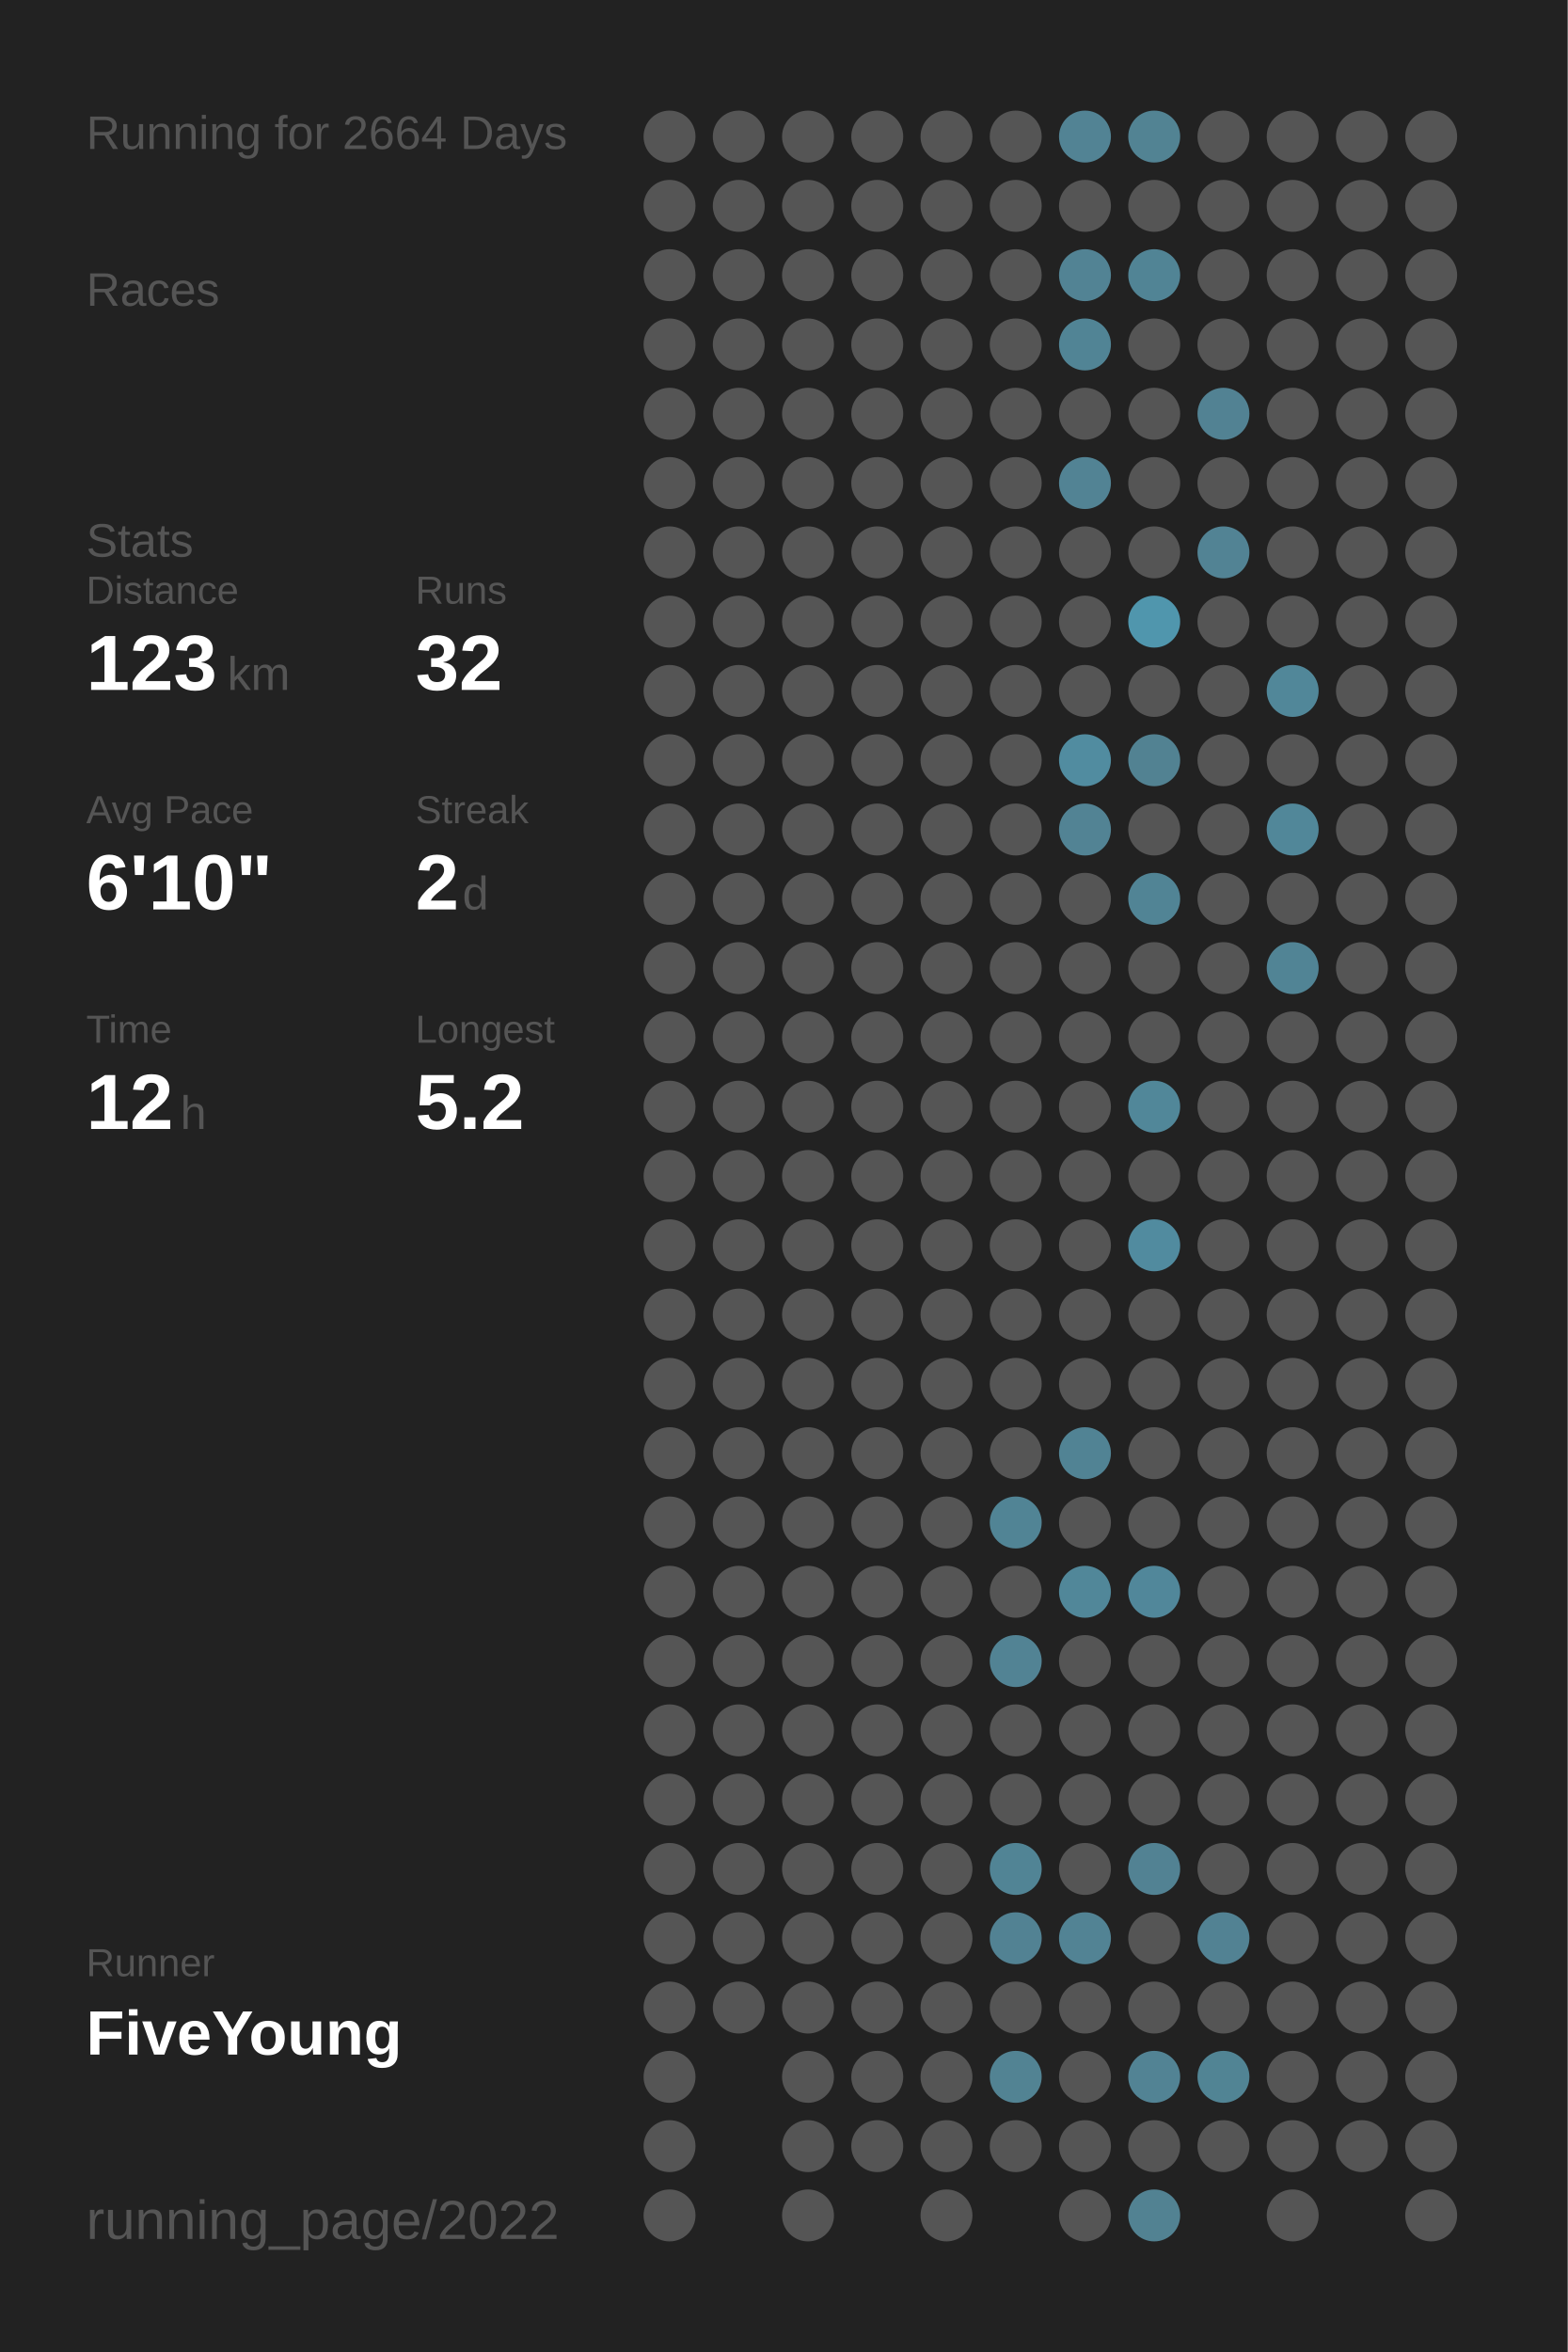
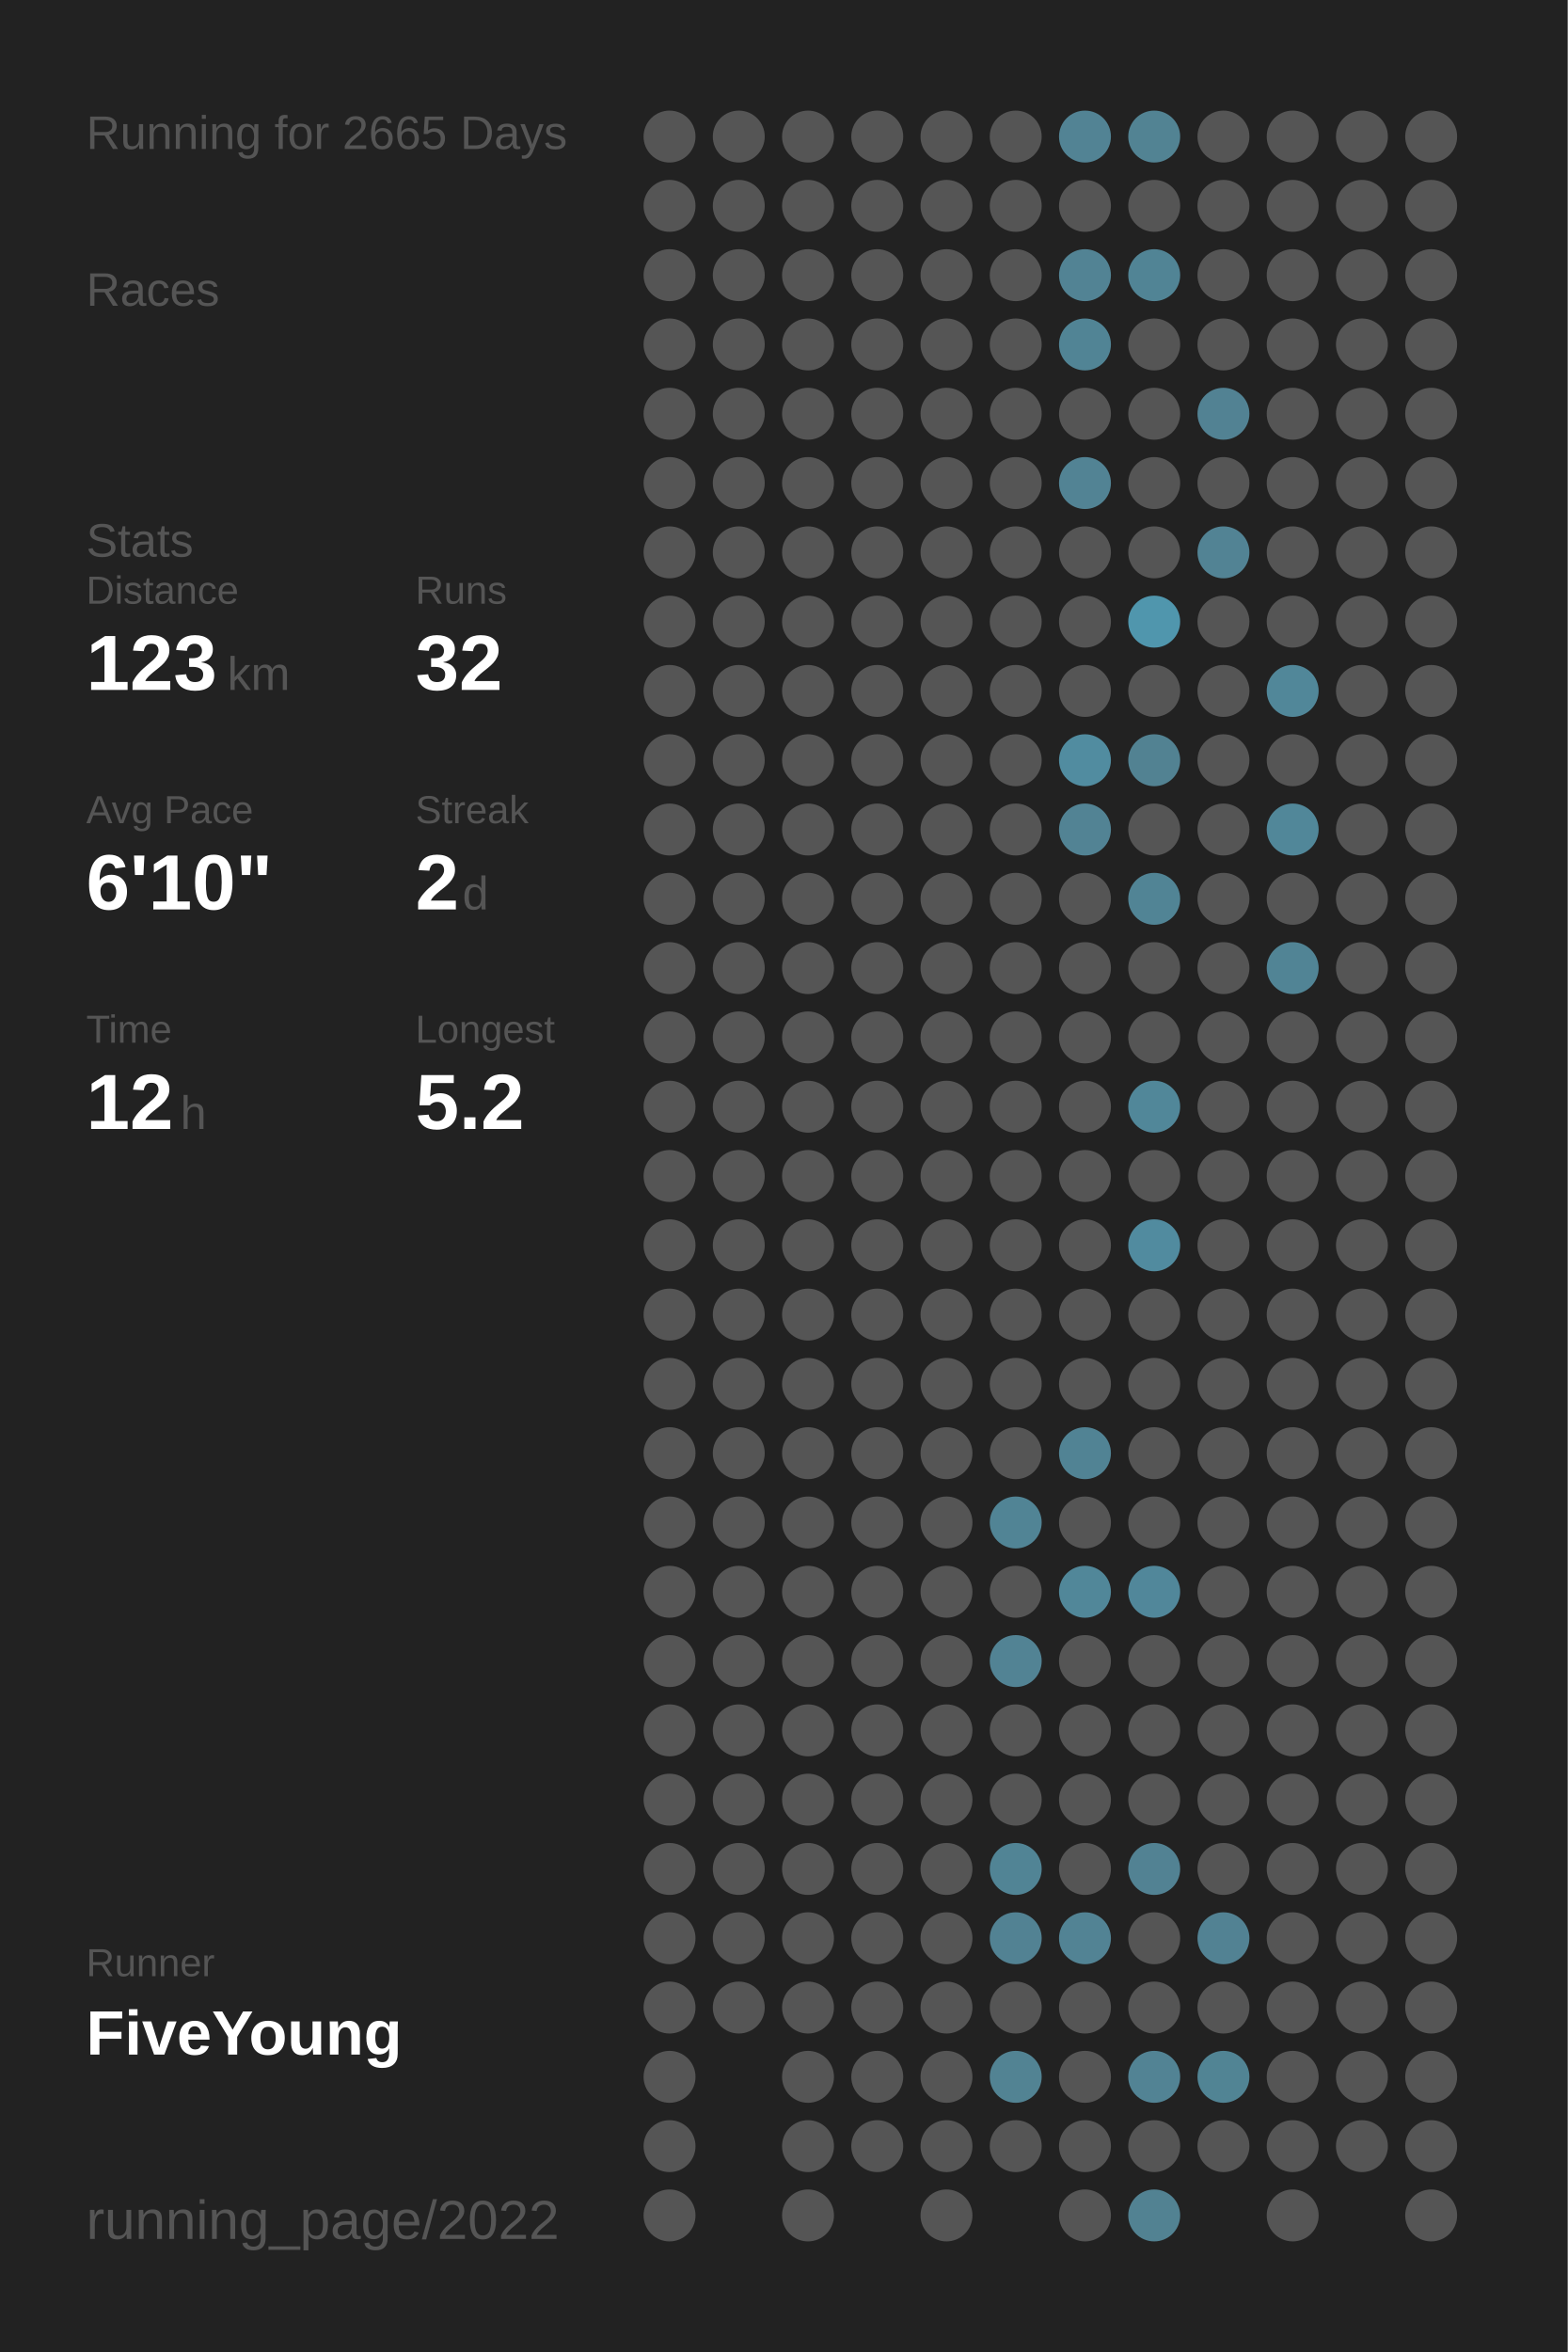
<svg xmlns="http://www.w3.org/2000/svg" baseProfile="full" height="300mm" version="1.1" viewBox="0,0,200,300" width="200mm">
  <defs />
  <rect fill="#222222" height="300" width="200" x="0" y="0" />
-   <text fill="#555555" style="font-size:6px; font-family:Arial;" x="11" y="19">Running for 2664 Days</text>
+   <text fill="#555555" style="font-size:6px; font-family:Arial;" x="11" y="19">Running for 2665 Days</text>
  <text fill="#555555" style="font-size:6px; font-family:Arial;" x="11" y="39">Races</text>
  <text fill="#555555" style="font-size:6px; font-family:Arial;" x="11" y="71">Stats</text>
  <text fill="#555555" style="font-size:5px; font-family:Arial;" x="11" y="77">Distance</text>
  <text fill="#FFFFFF" style="font-size:10px; font-family:Arial; font-weight:bold;" x="11" y="88">123</text>
  <text fill="#555555" style="font-size:6px; font-family:Arial;" x="29" y="88">km</text>
  <text fill="#555555" style="font-size:5px; font-family:Arial;" x="53" y="77">Runs</text>
  <text fill="#FFFFFF" style="font-size:10px; font-family:Arial; font-weight:bold;" x="53" y="88">32</text>
  <text fill="#555555" style="font-size:5px; font-family:Arial;" x="11" y="105">Avg Pace</text>
  <text fill="#FFFFFF" style="font-size:10px; font-family:Arial; font-weight:bold;" x="11" y="116">6'10"</text>
  <text fill="#555555" style="font-size:5px; font-family:Arial;" x="53" y="105">Streak</text>
  <text fill="#FFFFFF" style="font-size:10px; font-family:Arial; font-weight:bold;" x="53" y="116">2</text>
  <text fill="#555555" style="font-size:6px; font-family:Arial;" x="59" y="116">d</text>
  <text fill="#555555" style="font-size:5px; font-family:Arial;" x="11" y="133">Time</text>
  <text fill="#FFFFFF" style="font-size:10px; font-family:Arial; font-weight:bold;" x="11" y="144">12</text>
  <text fill="#555555" style="font-size:6px; font-family:Arial;" x="23" y="144">h</text>
  <text fill="#555555" style="font-size:5px; font-family:Arial;" x="53" y="133">Longest</text>
  <text fill="#FFFFFF" style="font-size:10px; font-family:Arial; font-weight:bold;" x="53" y="144">5.2</text>
  <text fill="#555555" style="font-size:5px; font-family:Arial;" x="11" y="252.065">Runner</text>
  <text fill="#FFFFFF" style="font-size:8px; font-family:Arial; font-weight:bold;" x="11" y="262.065">FiveYoung</text>
  <text fill="#555555" style="font-size:7px; font-family:Arial;" x="11" y="285.581">running_page/2022</text>
  <circle cx="85.417" cy="17.419" fill="#555555" r="3.312" />
  <circle cx="85.417" cy="26.258" fill="#555555" r="3.312" />
  <circle cx="85.417" cy="35.097" fill="#555555" r="3.312" />
  <circle cx="85.417" cy="43.935" fill="#555555" r="3.312" />
  <circle cx="85.417" cy="52.774" fill="#555555" r="3.312" />
  <circle cx="85.417" cy="61.613" fill="#555555" r="3.312" />
  <circle cx="85.417" cy="70.452" fill="#555555" r="3.312" />
  <circle cx="85.417" cy="79.29" fill="#555555" r="3.312" />
  <circle cx="85.417" cy="88.129" fill="#555555" r="3.312" />
  <circle cx="85.417" cy="96.968" fill="#555555" r="3.312" />
  <circle cx="85.417" cy="105.806" fill="#555555" r="3.312" />
  <circle cx="85.417" cy="114.645" fill="#555555" r="3.312" />
  <circle cx="85.417" cy="123.484" fill="#555555" r="3.312" />
  <circle cx="85.417" cy="132.323" fill="#555555" r="3.312" />
  <circle cx="85.417" cy="141.161" fill="#555555" r="3.312" />
  <circle cx="85.417" cy="150" fill="#555555" r="3.312" />
  <circle cx="85.417" cy="158.839" fill="#555555" r="3.312" />
  <circle cx="85.417" cy="167.677" fill="#555555" r="3.312" />
  <circle cx="85.417" cy="176.516" fill="#555555" r="3.312" />
  <circle cx="85.417" cy="185.355" fill="#555555" r="3.312" />
  <circle cx="85.417" cy="194.194" fill="#555555" r="3.312" />
  <circle cx="85.417" cy="203.032" fill="#555555" r="3.312" />
  <circle cx="85.417" cy="211.871" fill="#555555" r="3.312" />
  <circle cx="85.417" cy="220.71" fill="#555555" r="3.312" />
  <circle cx="85.417" cy="229.548" fill="#555555" r="3.312" />
  <circle cx="85.417" cy="238.387" fill="#555555" r="3.312" />
  <circle cx="85.417" cy="247.226" fill="#555555" r="3.312" />
  <circle cx="85.417" cy="256.065" fill="#555555" r="3.312" />
  <circle cx="85.417" cy="264.903" fill="#555555" r="3.312" />
  <circle cx="85.417" cy="273.742" fill="#555555" r="3.312" />
  <circle cx="85.417" cy="282.581" fill="#555555" r="3.312" />
  <circle cx="94.25" cy="17.419" fill="#555555" r="3.312" />
  <circle cx="94.25" cy="26.258" fill="#555555" r="3.312" />
  <circle cx="94.25" cy="35.097" fill="#555555" r="3.312" />
  <circle cx="94.25" cy="43.935" fill="#555555" r="3.312" />
  <circle cx="94.25" cy="52.774" fill="#555555" r="3.312" />
  <circle cx="94.25" cy="61.613" fill="#555555" r="3.312" />
  <circle cx="94.25" cy="70.452" fill="#555555" r="3.312" />
  <circle cx="94.25" cy="79.29" fill="#555555" r="3.312" />
  <circle cx="94.25" cy="88.129" fill="#555555" r="3.312" />
  <circle cx="94.25" cy="96.968" fill="#555555" r="3.312" />
  <circle cx="94.25" cy="105.806" fill="#555555" r="3.312" />
  <circle cx="94.25" cy="114.645" fill="#555555" r="3.312" />
  <circle cx="94.25" cy="123.484" fill="#555555" r="3.312" />
  <circle cx="94.25" cy="132.323" fill="#555555" r="3.312" />
  <circle cx="94.25" cy="141.161" fill="#555555" r="3.312" />
  <circle cx="94.25" cy="150" fill="#555555" r="3.312" />
  <circle cx="94.25" cy="158.839" fill="#555555" r="3.312" />
  <circle cx="94.25" cy="167.677" fill="#555555" r="3.312" />
  <circle cx="94.25" cy="176.516" fill="#555555" r="3.312" />
  <circle cx="94.25" cy="185.355" fill="#555555" r="3.312" />
  <circle cx="94.25" cy="194.194" fill="#555555" r="3.312" />
  <circle cx="94.25" cy="203.032" fill="#555555" r="3.312" />
  <circle cx="94.25" cy="211.871" fill="#555555" r="3.312" />
  <circle cx="94.25" cy="220.71" fill="#555555" r="3.312" />
  <circle cx="94.25" cy="229.548" fill="#555555" r="3.312" />
  <circle cx="94.25" cy="238.387" fill="#555555" r="3.312" />
  <circle cx="94.25" cy="247.226" fill="#555555" r="3.312" />
  <circle cx="94.25" cy="256.065" fill="#555555" r="3.312" />
  <circle cx="103.083" cy="17.419" fill="#555555" r="3.312" />
  <circle cx="103.083" cy="26.258" fill="#555555" r="3.312" />
  <circle cx="103.083" cy="35.097" fill="#555555" r="3.312" />
  <circle cx="103.083" cy="43.935" fill="#555555" r="3.312" />
  <circle cx="103.083" cy="52.774" fill="#555555" r="3.312" />
  <circle cx="103.083" cy="61.613" fill="#555555" r="3.312" />
  <circle cx="103.083" cy="70.452" fill="#555555" r="3.312" />
  <circle cx="103.083" cy="79.29" fill="#555555" r="3.312" />
  <circle cx="103.083" cy="88.129" fill="#555555" r="3.312" />
  <circle cx="103.083" cy="96.968" fill="#555555" r="3.312" />
  <circle cx="103.083" cy="105.806" fill="#555555" r="3.312" />
  <circle cx="103.083" cy="114.645" fill="#555555" r="3.312" />
  <circle cx="103.083" cy="123.484" fill="#555555" r="3.312" />
  <circle cx="103.083" cy="132.323" fill="#555555" r="3.312" />
  <circle cx="103.083" cy="141.161" fill="#555555" r="3.312" />
  <circle cx="103.083" cy="150" fill="#555555" r="3.312" />
  <circle cx="103.083" cy="158.839" fill="#555555" r="3.312" />
  <circle cx="103.083" cy="167.677" fill="#555555" r="3.312" />
  <circle cx="103.083" cy="176.516" fill="#555555" r="3.312" />
  <circle cx="103.083" cy="185.355" fill="#555555" r="3.312" />
  <circle cx="103.083" cy="194.194" fill="#555555" r="3.312" />
  <circle cx="103.083" cy="203.032" fill="#555555" r="3.312" />
  <circle cx="103.083" cy="211.871" fill="#555555" r="3.312" />
  <circle cx="103.083" cy="220.71" fill="#555555" r="3.312" />
  <circle cx="103.083" cy="229.548" fill="#555555" r="3.312" />
  <circle cx="103.083" cy="238.387" fill="#555555" r="3.312" />
  <circle cx="103.083" cy="247.226" fill="#555555" r="3.312" />
  <circle cx="103.083" cy="256.065" fill="#555555" r="3.312" />
  <circle cx="103.083" cy="264.903" fill="#555555" r="3.312" />
  <circle cx="103.083" cy="273.742" fill="#555555" r="3.312" />
  <circle cx="103.083" cy="282.581" fill="#555555" r="3.312" />
  <circle cx="111.917" cy="17.419" fill="#555555" r="3.312" />
  <circle cx="111.917" cy="26.258" fill="#555555" r="3.312" />
  <circle cx="111.917" cy="35.097" fill="#555555" r="3.312" />
  <circle cx="111.917" cy="43.935" fill="#555555" r="3.312" />
  <circle cx="111.917" cy="52.774" fill="#555555" r="3.312" />
  <circle cx="111.917" cy="61.613" fill="#555555" r="3.312" />
  <circle cx="111.917" cy="70.452" fill="#555555" r="3.312" />
  <circle cx="111.917" cy="79.29" fill="#555555" r="3.312" />
  <circle cx="111.917" cy="88.129" fill="#555555" r="3.312" />
  <circle cx="111.917" cy="96.968" fill="#555555" r="3.312" />
  <circle cx="111.917" cy="105.806" fill="#555555" r="3.312" />
  <circle cx="111.917" cy="114.645" fill="#555555" r="3.312" />
  <circle cx="111.917" cy="123.484" fill="#555555" r="3.312" />
  <circle cx="111.917" cy="132.323" fill="#555555" r="3.312" />
  <circle cx="111.917" cy="141.161" fill="#555555" r="3.312" />
  <circle cx="111.917" cy="150" fill="#555555" r="3.312" />
  <circle cx="111.917" cy="158.839" fill="#555555" r="3.312" />
  <circle cx="111.917" cy="167.677" fill="#555555" r="3.312" />
  <circle cx="111.917" cy="176.516" fill="#555555" r="3.312" />
  <circle cx="111.917" cy="185.355" fill="#555555" r="3.312" />
  <circle cx="111.917" cy="194.194" fill="#555555" r="3.312" />
  <circle cx="111.917" cy="203.032" fill="#555555" r="3.312" />
  <circle cx="111.917" cy="211.871" fill="#555555" r="3.312" />
  <circle cx="111.917" cy="220.71" fill="#555555" r="3.312" />
  <circle cx="111.917" cy="229.548" fill="#555555" r="3.312" />
  <circle cx="111.917" cy="238.387" fill="#555555" r="3.312" />
  <circle cx="111.917" cy="247.226" fill="#555555" r="3.312" />
  <circle cx="111.917" cy="256.065" fill="#555555" r="3.312" />
  <circle cx="111.917" cy="264.903" fill="#555555" r="3.312" />
  <circle cx="111.917" cy="273.742" fill="#555555" r="3.312" />
  <circle cx="120.75" cy="17.419" fill="#555555" r="3.312" />
  <circle cx="120.75" cy="26.258" fill="#555555" r="3.312" />
  <circle cx="120.75" cy="35.097" fill="#555555" r="3.312" />
  <circle cx="120.75" cy="43.935" fill="#555555" r="3.312" />
  <circle cx="120.75" cy="52.774" fill="#555555" r="3.312" />
  <circle cx="120.75" cy="61.613" fill="#555555" r="3.312" />
  <circle cx="120.75" cy="70.452" fill="#555555" r="3.312" />
  <circle cx="120.75" cy="79.29" fill="#555555" r="3.312" />
  <circle cx="120.75" cy="88.129" fill="#555555" r="3.312" />
  <circle cx="120.75" cy="96.968" fill="#555555" r="3.312" />
  <circle cx="120.75" cy="105.806" fill="#555555" r="3.312" />
  <circle cx="120.75" cy="114.645" fill="#555555" r="3.312" />
  <circle cx="120.75" cy="123.484" fill="#555555" r="3.312" />
  <circle cx="120.75" cy="132.323" fill="#555555" r="3.312" />
  <circle cx="120.75" cy="141.161" fill="#555555" r="3.312" />
  <circle cx="120.75" cy="150" fill="#555555" r="3.312" />
  <circle cx="120.75" cy="158.839" fill="#555555" r="3.312" />
  <circle cx="120.75" cy="167.677" fill="#555555" r="3.312" />
  <circle cx="120.75" cy="176.516" fill="#555555" r="3.312" />
  <circle cx="120.75" cy="185.355" fill="#555555" r="3.312" />
  <circle cx="120.75" cy="194.194" fill="#555555" r="3.312" />
  <circle cx="120.75" cy="203.032" fill="#555555" r="3.312" />
  <circle cx="120.75" cy="211.871" fill="#555555" r="3.312" />
  <circle cx="120.75" cy="220.71" fill="#555555" r="3.312" />
  <circle cx="120.75" cy="229.548" fill="#555555" r="3.312" />
  <circle cx="120.75" cy="238.387" fill="#555555" r="3.312" />
  <circle cx="120.75" cy="247.226" fill="#555555" r="3.312" />
  <circle cx="120.75" cy="256.065" fill="#555555" r="3.312" />
  <circle cx="120.75" cy="264.903" fill="#555555" r="3.312" />
  <circle cx="120.75" cy="273.742" fill="#555555" r="3.312" />
  <circle cx="120.75" cy="282.581" fill="#555555" r="3.312" />
  <circle cx="129.583" cy="17.419" fill="#555555" r="3.312" />
  <circle cx="129.583" cy="26.258" fill="#555555" r="3.312" />
  <circle cx="129.583" cy="35.097" fill="#555555" r="3.312" />
  <circle cx="129.583" cy="43.935" fill="#555555" r="3.312" />
  <circle cx="129.583" cy="52.774" fill="#555555" r="3.312" />
  <circle cx="129.583" cy="61.613" fill="#555555" r="3.312" />
  <circle cx="129.583" cy="70.452" fill="#555555" r="3.312" />
  <circle cx="129.583" cy="79.29" fill="#555555" r="3.312" />
  <circle cx="129.583" cy="88.129" fill="#555555" r="3.312" />
  <circle cx="129.583" cy="96.968" fill="#555555" r="3.312" />
  <circle cx="129.583" cy="105.806" fill="#555555" r="3.312" />
  <circle cx="129.583" cy="114.645" fill="#555555" r="3.312" />
  <circle cx="129.583" cy="123.484" fill="#555555" r="3.312" />
  <circle cx="129.583" cy="132.323" fill="#555555" r="3.312" />
  <circle cx="129.583" cy="141.161" fill="#555555" r="3.312" />
  <circle cx="129.583" cy="150" fill="#555555" r="3.312" />
  <circle cx="129.583" cy="158.839" fill="#555555" r="3.312" />
  <circle cx="129.583" cy="167.677" fill="#555555" r="3.312" />
  <circle cx="129.583" cy="176.516" fill="#555555" r="3.312" />
  <circle cx="129.583" cy="185.355" fill="#555555" r="3.312" />
  <circle cx="129.583" cy="194.194" fill="#518495" r="3.312" />
  <circle cx="129.583" cy="203.032" fill="#555555" r="3.312" />
  <circle cx="129.583" cy="211.871" fill="#528394" r="3.312" />
  <circle cx="129.583" cy="220.71" fill="#555555" r="3.312" />
  <circle cx="129.583" cy="229.548" fill="#555555" r="3.312" />
  <circle cx="129.583" cy="238.387" fill="#518495" r="3.312" />
  <circle cx="129.583" cy="247.226" fill="#528293" r="3.312" />
  <circle cx="129.583" cy="256.065" fill="#555555" r="3.312" />
  <circle cx="129.583" cy="264.903" fill="#528393" r="3.312" />
  <circle cx="129.583" cy="273.742" fill="#555555" r="3.312" />
  <circle cx="138.417" cy="17.419" fill="#528394" r="3.312" />
  <circle cx="138.417" cy="26.258" fill="#555555" r="3.312" />
  <circle cx="138.417" cy="35.097" fill="#528394" r="3.312" />
  <circle cx="138.417" cy="43.935" fill="#518495" r="3.312" />
  <circle cx="138.417" cy="52.774" fill="#555555" r="3.312" />
  <circle cx="138.417" cy="61.613" fill="#528394" r="3.312" />
  <circle cx="138.417" cy="70.452" fill="#555555" r="3.312" />
  <circle cx="138.417" cy="79.29" fill="#555555" r="3.312" />
  <circle cx="138.417" cy="88.129" fill="#555555" r="3.312" />
  <circle cx="138.417" cy="96.968" fill="#518ca0" r="3.312" />
  <circle cx="138.417" cy="105.806" fill="#528394" r="3.312" />
  <circle cx="138.417" cy="114.645" fill="#555555" r="3.312" />
  <circle cx="138.417" cy="123.484" fill="#555555" r="3.312" />
  <circle cx="138.417" cy="132.323" fill="#555555" r="3.312" />
  <circle cx="138.417" cy="141.161" fill="#555555" r="3.312" />
  <circle cx="138.417" cy="150" fill="#555555" r="3.312" />
  <circle cx="138.417" cy="158.839" fill="#555555" r="3.312" />
  <circle cx="138.417" cy="167.677" fill="#555555" r="3.312" />
  <circle cx="138.417" cy="176.516" fill="#555555" r="3.312" />
  <circle cx="138.417" cy="185.355" fill="#518394" r="3.312" />
  <circle cx="138.417" cy="194.194" fill="#555555" r="3.312" />
  <circle cx="138.417" cy="203.032" fill="#518799" r="3.312" />
  <circle cx="138.417" cy="211.871" fill="#555555" r="3.312" />
  <circle cx="138.417" cy="220.71" fill="#555555" r="3.312" />
  <circle cx="138.417" cy="229.548" fill="#555555" r="3.312" />
  <circle cx="138.417" cy="238.387" fill="#555555" r="3.312" />
  <circle cx="138.417" cy="247.226" fill="#528394" r="3.312" />
  <circle cx="138.417" cy="256.065" fill="#555555" r="3.312" />
  <circle cx="138.417" cy="264.903" fill="#555555" r="3.312" />
  <circle cx="138.417" cy="273.742" fill="#555555" r="3.312" />
  <circle cx="138.417" cy="282.581" fill="#555555" r="3.312" />
  <circle cx="147.25" cy="17.419" fill="#528393" r="3.312" />
  <circle cx="147.25" cy="26.258" fill="#555555" r="3.312" />
  <circle cx="147.25" cy="35.097" fill="#518495" r="3.312" />
  <circle cx="147.25" cy="43.935" fill="#555555" r="3.312" />
  <circle cx="147.25" cy="52.774" fill="#555555" r="3.312" />
  <circle cx="147.25" cy="61.613" fill="#555555" r="3.312" />
  <circle cx="147.25" cy="70.452" fill="#555555" r="3.312" />
  <circle cx="147.25" cy="79.29" fill="#5096ad" r="3.312" />
  <circle cx="147.25" cy="88.129" fill="#555555" r="3.312" />
  <circle cx="147.25" cy="96.968" fill="#528292" r="3.312" />
  <circle cx="147.25" cy="105.806" fill="#555555" r="3.312" />
  <circle cx="147.25" cy="114.645" fill="#518495" r="3.312" />
  <circle cx="147.25" cy="123.484" fill="#555555" r="3.312" />
  <circle cx="147.25" cy="132.323" fill="#555555" r="3.312" />
  <circle cx="147.25" cy="141.161" fill="#518799" r="3.312" />
  <circle cx="147.25" cy="150" fill="#555555" r="3.312" />
  <circle cx="147.25" cy="158.839" fill="#518b9f" r="3.312" />
  <circle cx="147.25" cy="167.677" fill="#555555" r="3.312" />
  <circle cx="147.25" cy="176.516" fill="#555555" r="3.312" />
  <circle cx="147.25" cy="185.355" fill="#555555" r="3.312" />
  <circle cx="147.25" cy="194.194" fill="#555555" r="3.312" />
  <circle cx="147.25" cy="203.032" fill="#51879a" r="3.312" />
  <circle cx="147.25" cy="211.871" fill="#555555" r="3.312" />
  <circle cx="147.25" cy="220.71" fill="#555555" r="3.312" />
  <circle cx="147.25" cy="229.548" fill="#555555" r="3.312" />
  <circle cx="147.25" cy="238.387" fill="#528293" r="3.312" />
  <circle cx="147.25" cy="247.226" fill="#555555" r="3.312" />
  <circle cx="147.25" cy="256.065" fill="#555555" r="3.312" />
  <circle cx="147.25" cy="264.903" fill="#528394" r="3.312" />
  <circle cx="147.25" cy="273.742" fill="#555555" r="3.312" />
  <circle cx="147.25" cy="282.581" fill="#528292" r="3.312" />
  <circle cx="156.083" cy="17.419" fill="#555555" r="3.312" />
  <circle cx="156.083" cy="26.258" fill="#555555" r="3.312" />
  <circle cx="156.083" cy="35.097" fill="#555555" r="3.312" />
  <circle cx="156.083" cy="43.935" fill="#555555" r="3.312" />
  <circle cx="156.083" cy="52.774" fill="#528293" r="3.312" />
  <circle cx="156.083" cy="61.613" fill="#555555" r="3.312" />
  <circle cx="156.083" cy="70.452" fill="#528394" r="3.312" />
  <circle cx="156.083" cy="79.29" fill="#555555" r="3.312" />
  <circle cx="156.083" cy="88.129" fill="#555555" r="3.312" />
  <circle cx="156.083" cy="96.968" fill="#555555" r="3.312" />
  <circle cx="156.083" cy="105.806" fill="#555555" r="3.312" />
  <circle cx="156.083" cy="114.645" fill="#555555" r="3.312" />
  <circle cx="156.083" cy="123.484" fill="#555555" r="3.312" />
  <circle cx="156.083" cy="132.323" fill="#555555" r="3.312" />
  <circle cx="156.083" cy="141.161" fill="#555555" r="3.312" />
  <circle cx="156.083" cy="150" fill="#555555" r="3.312" />
  <circle cx="156.083" cy="158.839" fill="#555555" r="3.312" />
  <circle cx="156.083" cy="167.677" fill="#555555" r="3.312" />
  <circle cx="156.083" cy="176.516" fill="#555555" r="3.312" />
  <circle cx="156.083" cy="185.355" fill="#555555" r="3.312" />
  <circle cx="156.083" cy="194.194" fill="#555555" r="3.312" />
  <circle cx="156.083" cy="203.032" fill="#555555" r="3.312" />
  <circle cx="156.083" cy="211.871" fill="#555555" r="3.312" />
  <circle cx="156.083" cy="220.71" fill="#555555" r="3.312" />
  <circle cx="156.083" cy="229.548" fill="#555555" r="3.312" />
  <circle cx="156.083" cy="238.387" fill="#555555" r="3.312" />
  <circle cx="156.083" cy="247.226" fill="#528293" r="3.312" />
  <circle cx="156.083" cy="256.065" fill="#555555" r="3.312" />
  <circle cx="156.083" cy="264.903" fill="#518494" r="3.312" />
  <circle cx="156.083" cy="273.742" fill="#555555" r="3.312" />
  <circle cx="164.917" cy="17.419" fill="#555555" r="3.312" />
  <circle cx="164.917" cy="26.258" fill="#555555" r="3.312" />
  <circle cx="164.917" cy="35.097" fill="#555555" r="3.312" />
  <circle cx="164.917" cy="43.935" fill="#555555" r="3.312" />
  <circle cx="164.917" cy="52.774" fill="#555555" r="3.312" />
  <circle cx="164.917" cy="61.613" fill="#555555" r="3.312" />
  <circle cx="164.917" cy="70.452" fill="#555555" r="3.312" />
  <circle cx="164.917" cy="79.29" fill="#555555" r="3.312" />
  <circle cx="164.917" cy="88.129" fill="#518799" r="3.312" />
  <circle cx="164.917" cy="96.968" fill="#555555" r="3.312" />
  <circle cx="164.917" cy="105.806" fill="#518799" r="3.312" />
  <circle cx="164.917" cy="114.645" fill="#555555" r="3.312" />
  <circle cx="164.917" cy="123.484" fill="#518495" r="3.312" />
  <circle cx="164.917" cy="132.323" fill="#555555" r="3.312" />
  <circle cx="164.917" cy="141.161" fill="#555555" r="3.312" />
  <circle cx="164.917" cy="150" fill="#555555" r="3.312" />
  <circle cx="164.917" cy="158.839" fill="#555555" r="3.312" />
  <circle cx="164.917" cy="167.677" fill="#555555" r="3.312" />
  <circle cx="164.917" cy="176.516" fill="#555555" r="3.312" />
  <circle cx="164.917" cy="185.355" fill="#555555" r="3.312" />
  <circle cx="164.917" cy="194.194" fill="#555555" r="3.312" />
  <circle cx="164.917" cy="203.032" fill="#555555" r="3.312" />
  <circle cx="164.917" cy="211.871" fill="#555555" r="3.312" />
  <circle cx="164.917" cy="220.71" fill="#555555" r="3.312" />
  <circle cx="164.917" cy="229.548" fill="#555555" r="3.312" />
  <circle cx="164.917" cy="238.387" fill="#555555" r="3.312" />
  <circle cx="164.917" cy="247.226" fill="#555555" r="3.312" />
  <circle cx="164.917" cy="256.065" fill="#555555" r="3.312" />
  <circle cx="164.917" cy="264.903" fill="#555555" r="3.312" />
  <circle cx="164.917" cy="273.742" fill="#555555" r="3.312" />
  <circle cx="164.917" cy="282.581" fill="#555555" r="3.312" />
  <circle cx="173.75" cy="17.419" fill="#555555" r="3.312" />
  <circle cx="173.75" cy="26.258" fill="#555555" r="3.312" />
  <circle cx="173.75" cy="35.097" fill="#555555" r="3.312" />
  <circle cx="173.75" cy="43.935" fill="#555555" r="3.312" />
  <circle cx="173.75" cy="52.774" fill="#555555" r="3.312" />
  <circle cx="173.75" cy="61.613" fill="#555555" r="3.312" />
  <circle cx="173.75" cy="70.452" fill="#555555" r="3.312" />
  <circle cx="173.75" cy="79.29" fill="#555555" r="3.312" />
  <circle cx="173.75" cy="88.129" fill="#555555" r="3.312" />
  <circle cx="173.75" cy="96.968" fill="#555555" r="3.312" />
  <circle cx="173.75" cy="105.806" fill="#555555" r="3.312" />
  <circle cx="173.75" cy="114.645" fill="#555555" r="3.312" />
  <circle cx="173.75" cy="123.484" fill="#555555" r="3.312" />
  <circle cx="173.75" cy="132.323" fill="#555555" r="3.312" />
  <circle cx="173.75" cy="141.161" fill="#555555" r="3.312" />
  <circle cx="173.75" cy="150" fill="#555555" r="3.312" />
  <circle cx="173.75" cy="158.839" fill="#555555" r="3.312" />
  <circle cx="173.75" cy="167.677" fill="#555555" r="3.312" />
  <circle cx="173.75" cy="176.516" fill="#555555" r="3.312" />
  <circle cx="173.75" cy="185.355" fill="#555555" r="3.312" />
  <circle cx="173.75" cy="194.194" fill="#555555" r="3.312" />
  <circle cx="173.75" cy="203.032" fill="#555555" r="3.312" />
  <circle cx="173.75" cy="211.871" fill="#555555" r="3.312" />
  <circle cx="173.75" cy="220.71" fill="#555555" r="3.312" />
  <circle cx="173.75" cy="229.548" fill="#555555" r="3.312" />
  <circle cx="173.75" cy="238.387" fill="#555555" r="3.312" />
  <circle cx="173.75" cy="247.226" fill="#555555" r="3.312" />
  <circle cx="173.75" cy="256.065" fill="#555555" r="3.312" />
  <circle cx="173.75" cy="264.903" fill="#555555" r="3.312" />
  <circle cx="173.75" cy="273.742" fill="#555555" r="3.312" />
  <circle cx="182.583" cy="17.419" fill="#555555" r="3.312" />
  <circle cx="182.583" cy="26.258" fill="#555555" r="3.312" />
  <circle cx="182.583" cy="35.097" fill="#555555" r="3.312" />
  <circle cx="182.583" cy="43.935" fill="#555555" r="3.312" />
  <circle cx="182.583" cy="52.774" fill="#555555" r="3.312" />
  <circle cx="182.583" cy="61.613" fill="#555555" r="3.312" />
  <circle cx="182.583" cy="70.452" fill="#555555" r="3.312" />
  <circle cx="182.583" cy="79.29" fill="#555555" r="3.312" />
  <circle cx="182.583" cy="88.129" fill="#555555" r="3.312" />
  <circle cx="182.583" cy="96.968" fill="#555555" r="3.312" />
  <circle cx="182.583" cy="105.806" fill="#555555" r="3.312" />
  <circle cx="182.583" cy="114.645" fill="#555555" r="3.312" />
  <circle cx="182.583" cy="123.484" fill="#555555" r="3.312" />
  <circle cx="182.583" cy="132.323" fill="#555555" r="3.312" />
  <circle cx="182.583" cy="141.161" fill="#555555" r="3.312" />
  <circle cx="182.583" cy="150" fill="#555555" r="3.312" />
  <circle cx="182.583" cy="158.839" fill="#555555" r="3.312" />
  <circle cx="182.583" cy="167.677" fill="#555555" r="3.312" />
  <circle cx="182.583" cy="176.516" fill="#555555" r="3.312" />
  <circle cx="182.583" cy="185.355" fill="#555555" r="3.312" />
  <circle cx="182.583" cy="194.194" fill="#555555" r="3.312" />
  <circle cx="182.583" cy="203.032" fill="#555555" r="3.312" />
  <circle cx="182.583" cy="211.871" fill="#555555" r="3.312" />
  <circle cx="182.583" cy="220.71" fill="#555555" r="3.312" />
  <circle cx="182.583" cy="229.548" fill="#555555" r="3.312" />
  <circle cx="182.583" cy="238.387" fill="#555555" r="3.312" />
  <circle cx="182.583" cy="247.226" fill="#555555" r="3.312" />
  <circle cx="182.583" cy="256.065" fill="#555555" r="3.312" />
  <circle cx="182.583" cy="264.903" fill="#555555" r="3.312" />
  <circle cx="182.583" cy="273.742" fill="#555555" r="3.312" />
  <circle cx="182.583" cy="282.581" fill="#555555" r="3.312" />
</svg>
